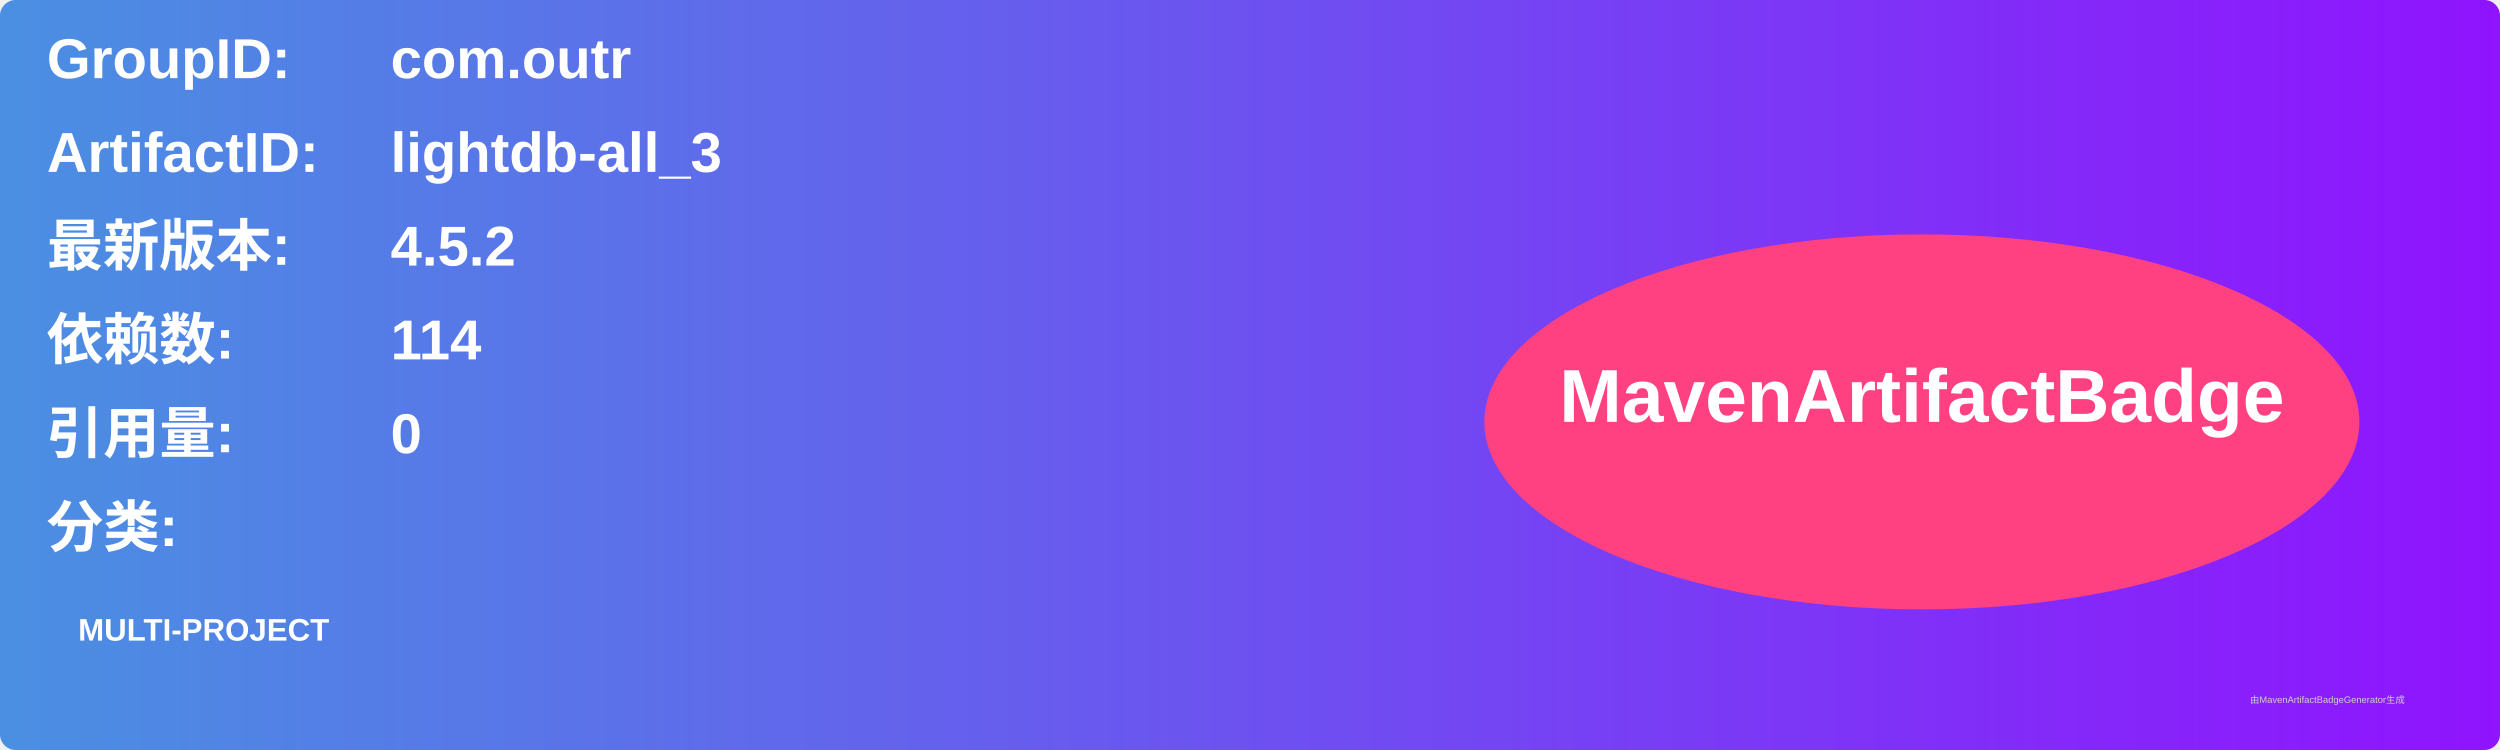
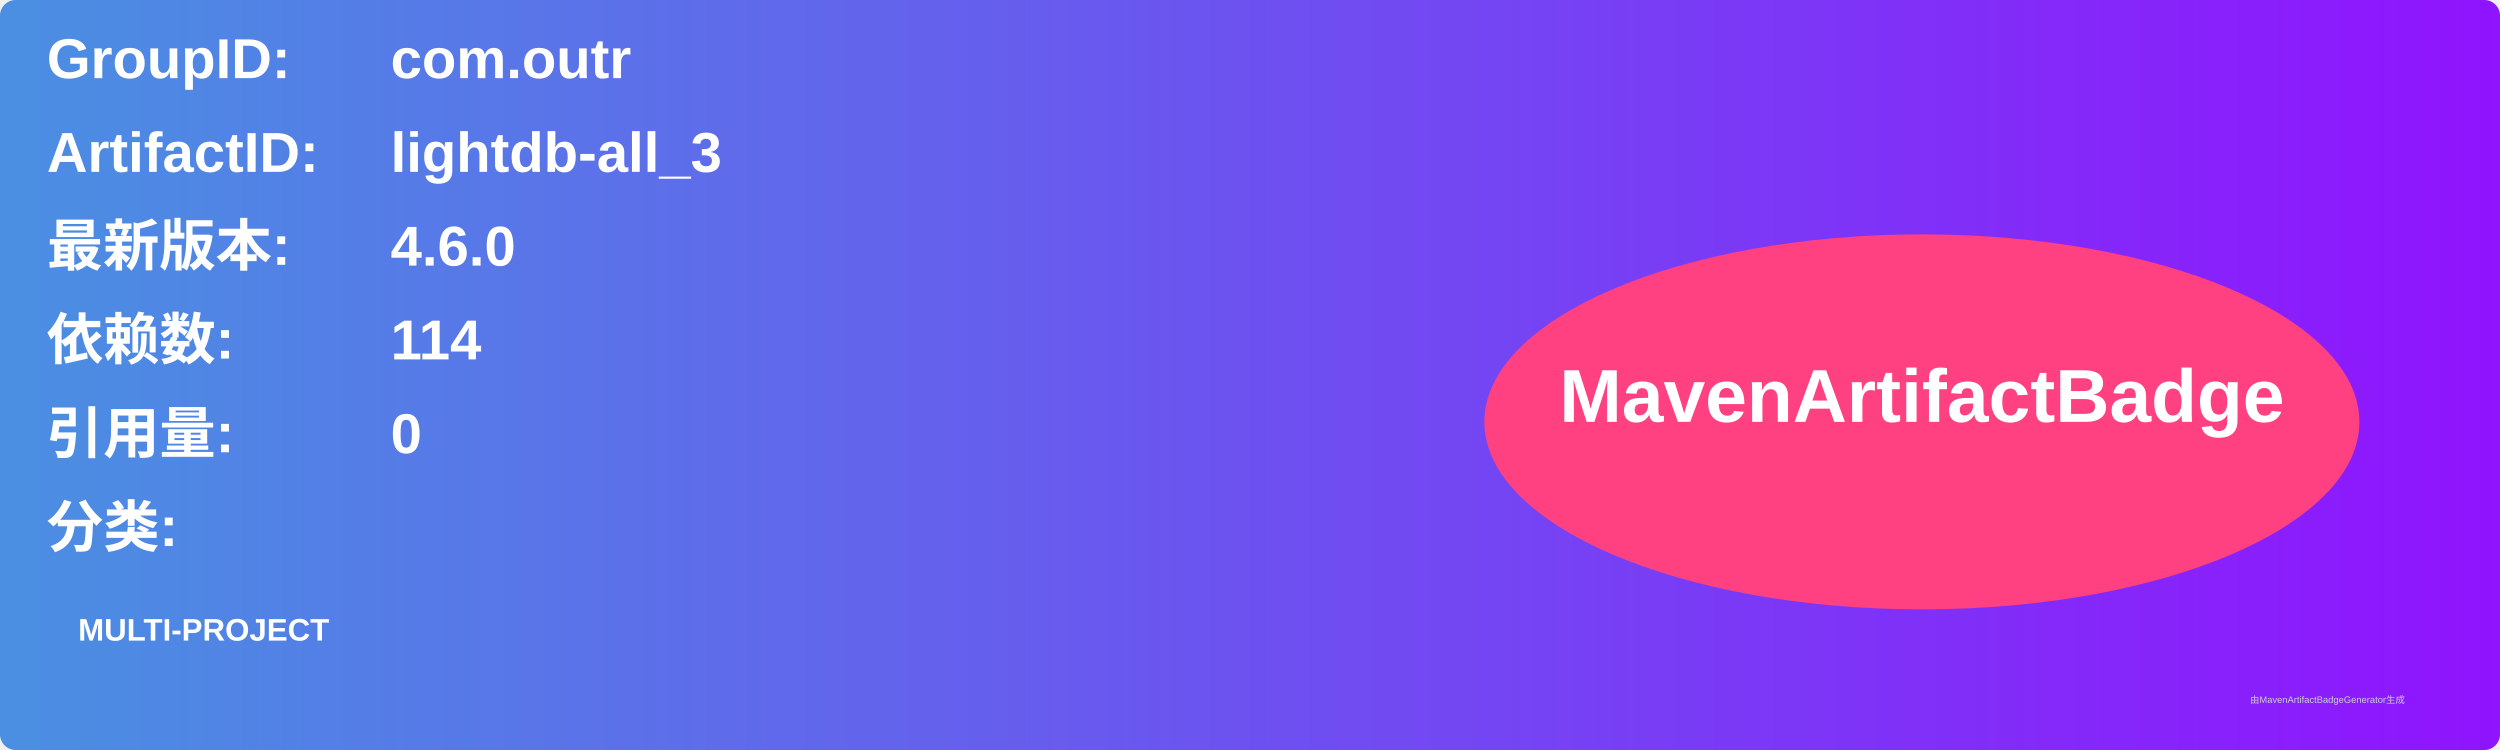
<svg xmlns="http://www.w3.org/2000/svg" width="800" height="240" viewBox="0 0 800 240">
  <linearGradient id="grad" x1="0%" y1="0%" x2="100%" y2="0%">
    <stop offset="0%" stop-color="#4a90e2" />
    <stop offset="100%" stop-color="#9013fe" />
  </linearGradient>
  <rect width="100%" height="100%" rx="5" ry="5" fill="url(#grad)" />
  <g transform="translate(15, 15)">
    <text x="0" y="10" font-family="Arial" font-size="18" fill="white" font-weight="bold" width="260">GroupID:</text>
    <text x="110" y="10" font-family="Arial" font-size="18" fill="white" font-weight="bold" width="460">com.outr</text>
    <text x="0" y="40" font-family="Arial" font-size="18" fill="white" font-weight="bold" width="260">ArtifactID:</text>
    <text x="110" y="40" font-family="Arial" font-size="18" fill="white" font-weight="bold" width="460">lightdb-all_3</text>
    <text x="0" y="70" font-family="Arial" font-size="18" fill="white" font-weight="bold">最新版本:</text>
    <text x="110" y="70" font-family="Arial" font-size="18" fill="white" font-weight="bold">
-       <tspan font-weight="bold">4.5.2</tspan>
+       <tspan font-weight="bold">4.6.0</tspan>
    </text>
    <text x="0" y="100" font-family="Arial" font-size="18" fill="white" font-weight="bold">依赖数: </text>
    <text x="110" y="100" font-family="Arial" font-size="18" fill="white">
      <tspan font-weight="bold">114</tspan>
    </text>
    <text x="0" y="130" font-family="Arial" font-size="18" fill="white" font-weight="bold">引用量: </text>
    <text x="110" y="130" font-family="Arial" font-size="18" fill="white">
      <tspan font-weight="bold">0</tspan>
    </text>
    <text x="0" y="160" font-family="Arial" font-size="18" fill="white" font-weight="bold">分类:</text>
    <text x="10" y="190" font-family="Arial" font-size="10" fill="white">
      <tspan font-weight="bold">MULTI-PROJECT</tspan>
    </text>
    <ellipse cx="600" cy="120" rx="140" ry="60" fill="#ff4081" />
    <text x="600" y="120" text-anchor="middle" font-family="Arial" font-size="24" fill="white" font-weight="bold">MavenArtifactBadge</text>
  </g>
  <text x="720" y="225" font-family="Arial" font-size="3" fill="#d0d0d0">由MavenArtifactBadgeGenerator生成</text>
</svg>
